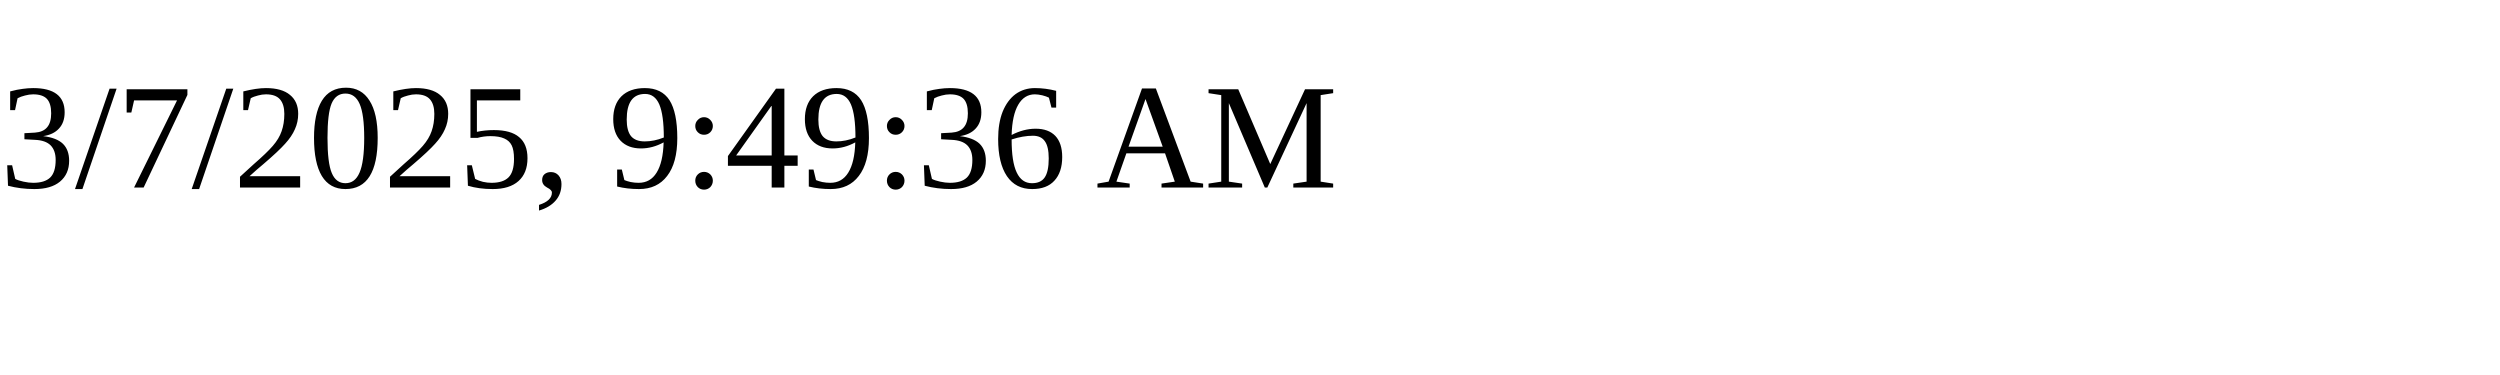
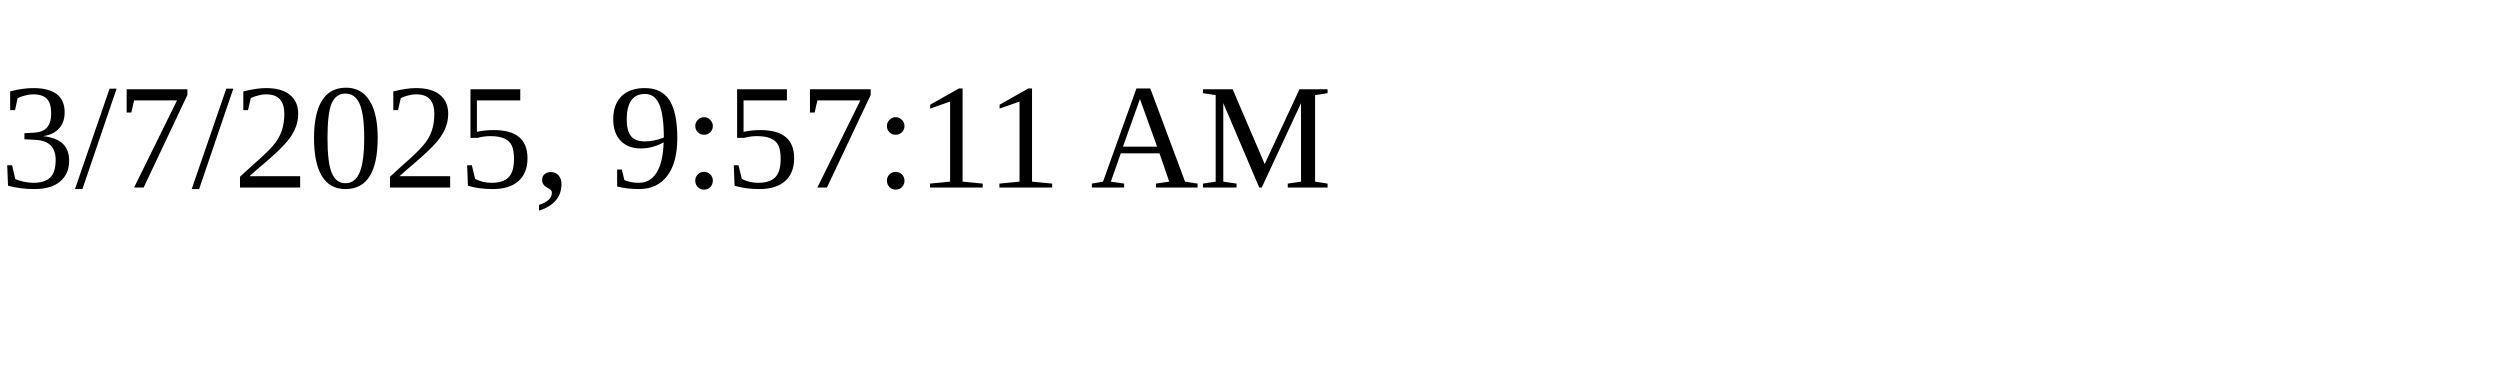
<svg xmlns="http://www.w3.org/2000/svg" height="30" width="200">
-   <text x="0" y="15">3/7/2025, 9:49:36 AM</text>
+   <text x="0" y="15">3/7/2025, 9:57:11 AM</text>
</svg>
